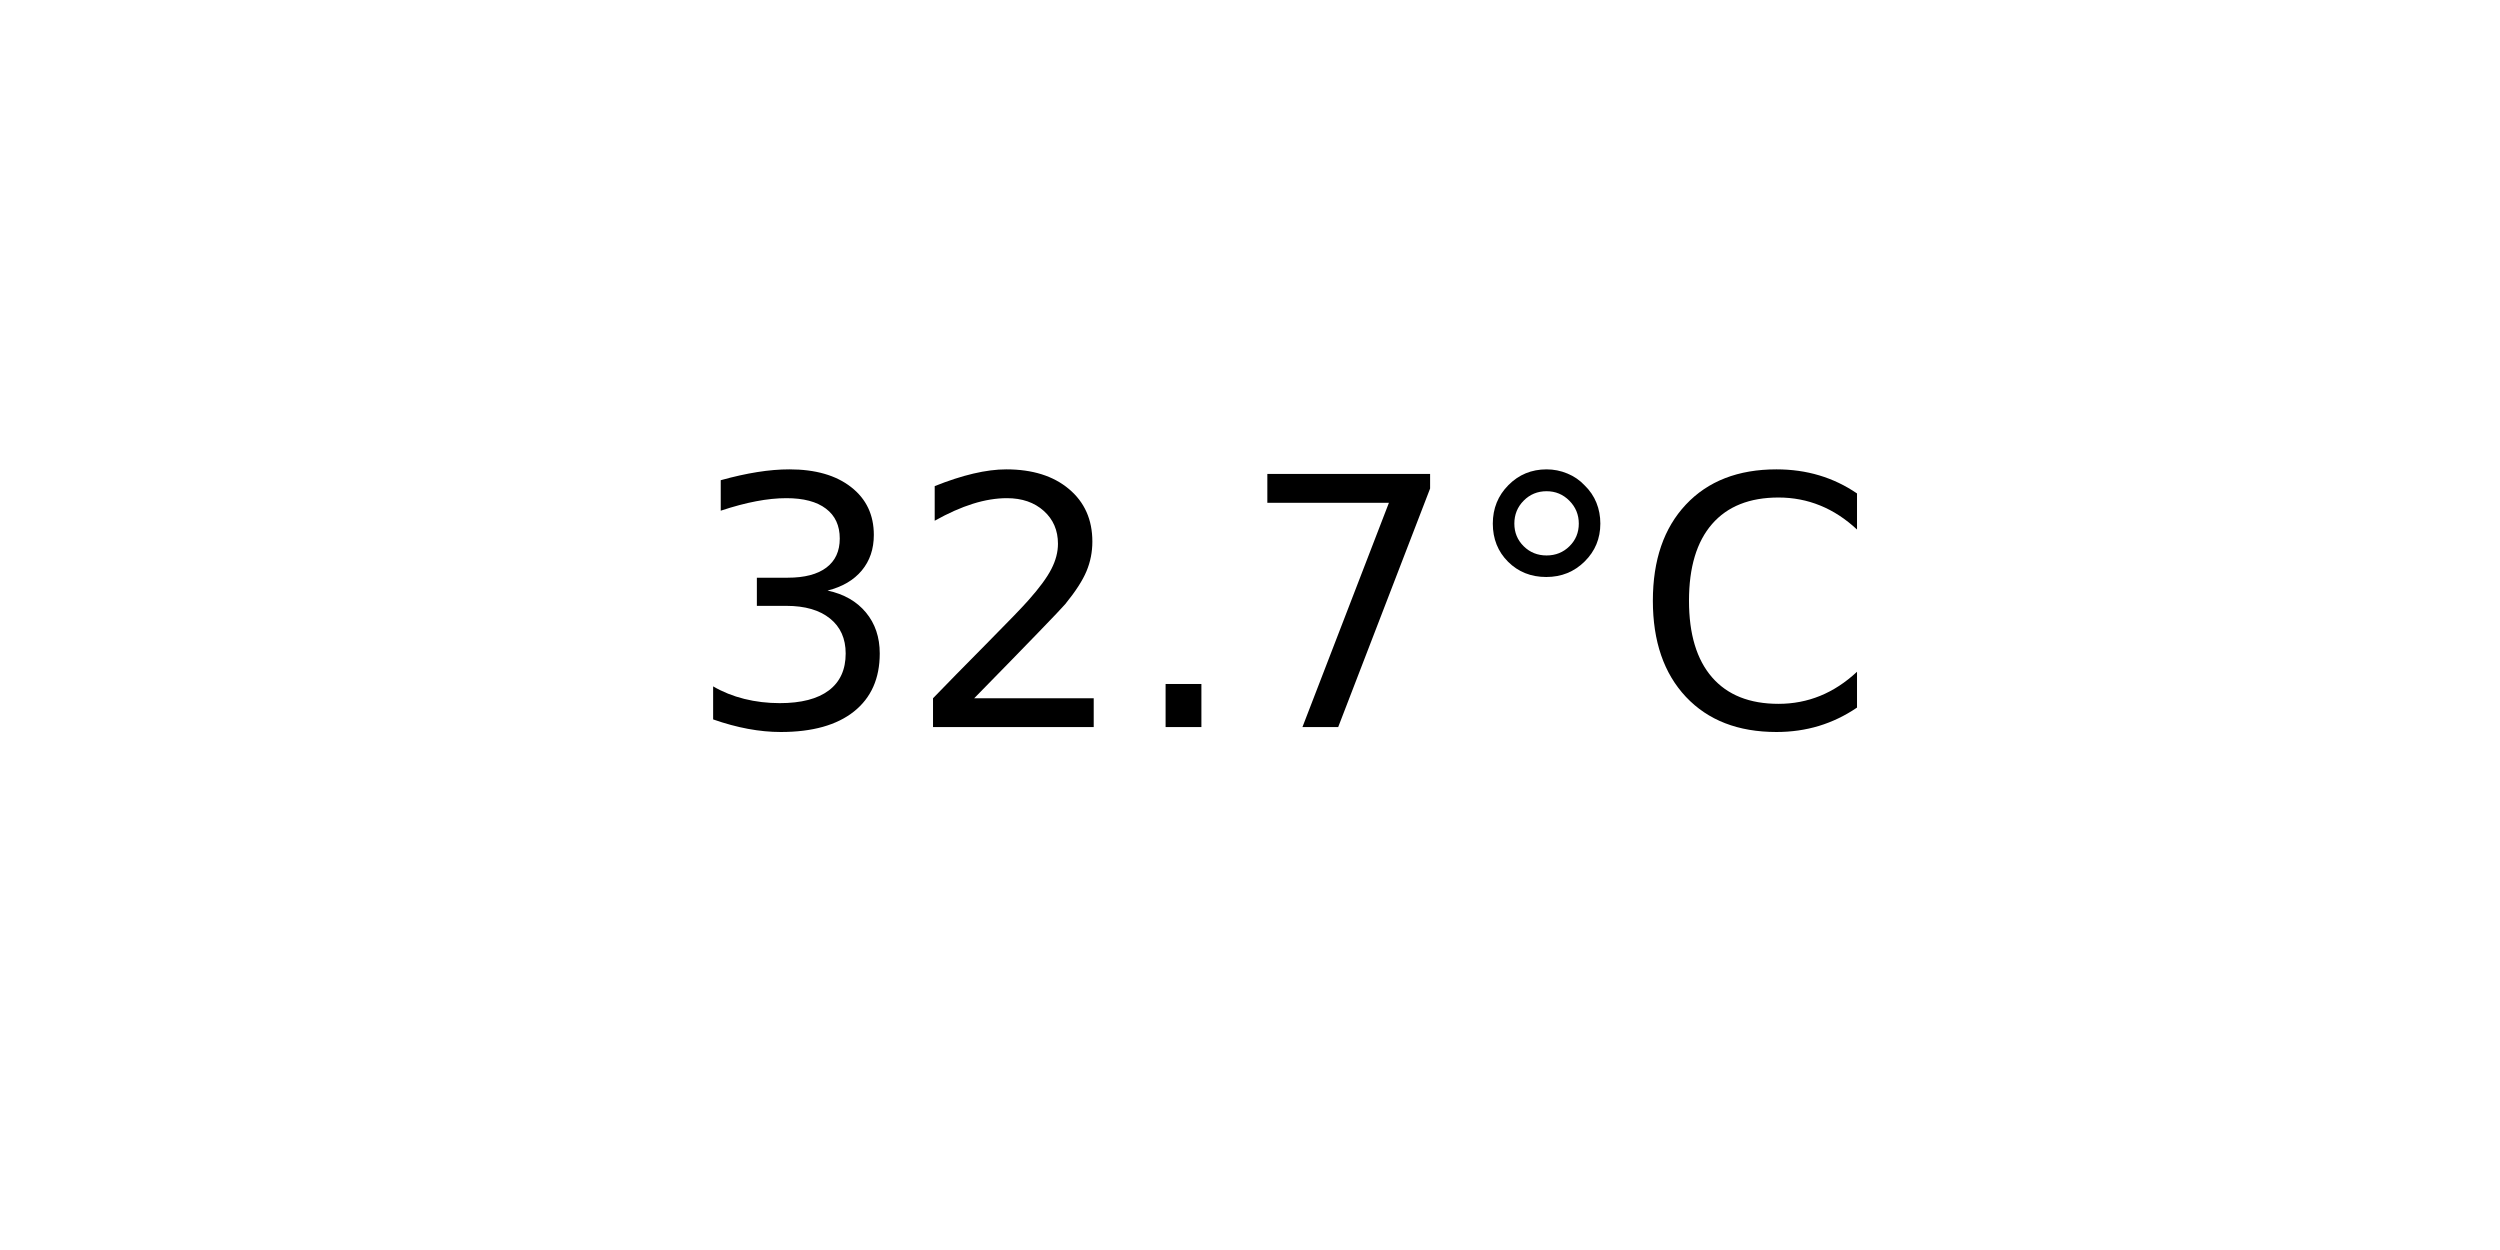
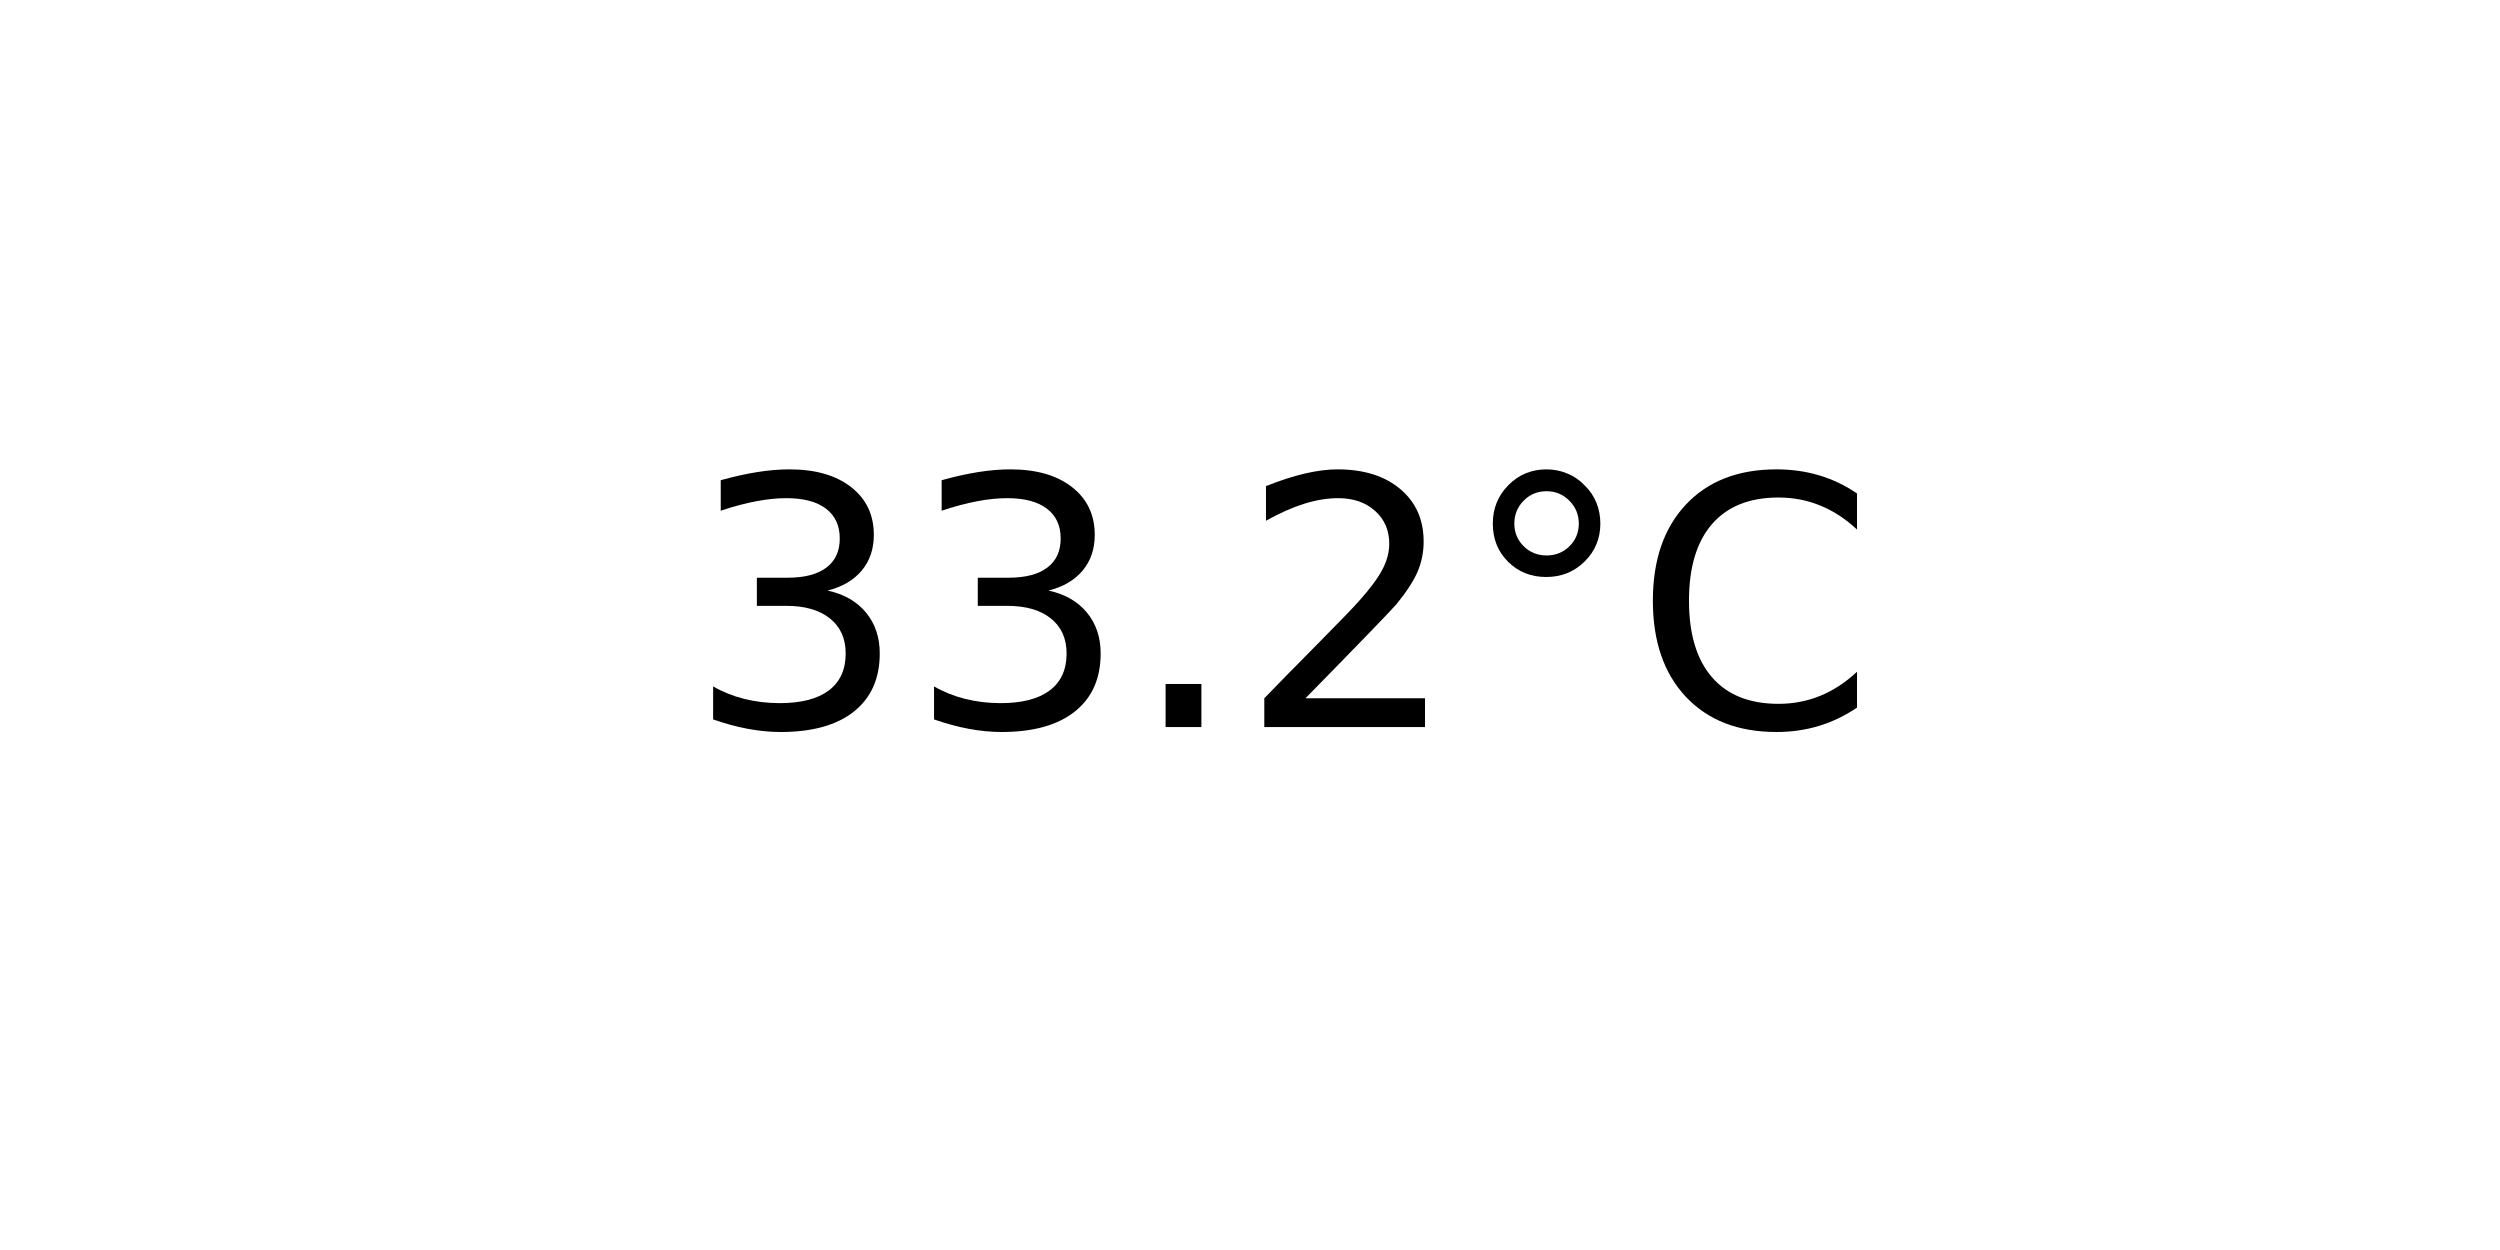
<svg xmlns="http://www.w3.org/2000/svg" xmlns:xlink="http://www.w3.org/1999/xlink" width="72pt" height="36pt" viewBox="0 0 72 36" version="1.1">
  <defs>
    <style type="text/css">*{stroke-linejoin: round; stroke-linecap: butt}</style>
  </defs>
  <g id="figure_1">
    <g id="axes_1">
      <g id="text_1">
        <g transform="translate(19.77578 20.93937) scale(0.1 -0.1)">
          <defs>
            <path id="DejaVuSans-33" d="M 2597 2516  Q 3050 2419 3304 2112  Q 3559 1806 3559 1356  Q 3559 666 3084 287  Q 2609 -91 1734 -91  Q 1441 -91 1130 -33  Q 819 25 488 141  L 488 750  Q 750 597 1062 519  Q 1375 441 1716 441  Q 2309 441 2620 675  Q 2931 909 2931 1356  Q 2931 1769 2642 2001  Q 2353 2234 1838 2234  L 1294 2234  L 1294 2753  L 1863 2753  Q 2328 2753 2575 2939  Q 2822 3125 2822 3475  Q 2822 3834 2567 4026  Q 2313 4219 1838 4219  Q 1578 4219 1281 4162  Q 984 4106 628 3988  L 628 4550  Q 988 4650 1302 4700  Q 1616 4750 1894 4750  Q 2613 4750 3031 4423  Q 3450 4097 3450 3541  Q 3450 3153 3228 2886  Q 3006 2619 2597 2516  z " transform="scale(0.015625)" />
+             <path id="DejaVuSans-2e" d="M 684 794  L 1344 794  L 1344 0  L 684 0  L 684 794  z " transform="scale(0.015625)" />
            <path id="DejaVuSans-32" d="M 1228 531  L 3431 531  L 3431 0  L 469 0  L 469 531  Q 828 903 1448 1529  Q 2069 2156 2228 2338  Q 2531 2678 2651 2914  Q 2772 3150 2772 3378  Q 2772 3750 2511 3984  Q 2250 4219 1831 4219  Q 1534 4219 1204 4116  Q 875 4013 500 3803  L 500 4441  Q 881 4594 1212 4672  Q 1544 4750 1819 4750  Q 2544 4750 2975 4387  Q 3406 4025 3406 3419  Q 3406 3131 3298 2873  Q 3191 2616 2906 2266  Q 2828 2175 2409 1742  Q 1991 1309 1228 531  z " transform="scale(0.015625)" />
-             <path id="DejaVuSans-2e" d="M 684 794  L 1344 794  L 1344 0  L 684 0  L 684 794  z " transform="scale(0.015625)" />
-             <path id="DejaVuSans-37" d="M 525 4666  L 3525 4666  L 3525 4397  L 1831 0  L 1172 0  L 2766 4134  L 525 4134  L 525 4666  z " transform="scale(0.015625)" />
            <path id="DejaVuSans-b0" d="M 1600 4347  Q 1350 4347 1178 4173  Q 1006 4000 1006 3750  Q 1006 3503 1178 3333  Q 1350 3163 1600 3163  Q 1850 3163 2022 3333  Q 2194 3503 2194 3750  Q 2194 3997 2020 4172  Q 1847 4347 1600 4347  z M 1600 4750  Q 1800 4750 1984 4673  Q 2169 4597 2303 4453  Q 2447 4313 2519 4134  Q 2591 3956 2591 3750  Q 2591 3338 2302 3052  Q 2013 2766 1594 2766  Q 1172 2766 890 3047  Q 609 3328 609 3750  Q 609 4169 896 4459  Q 1184 4750 1600 4750  z " transform="scale(0.015625)" />
            <path id="DejaVuSans-43" d="M 4122 4306  L 4122 3641  Q 3803 3938 3442 4084  Q 3081 4231 2675 4231  Q 1875 4231 1450 3742  Q 1025 3253 1025 2328  Q 1025 1406 1450 917  Q 1875 428 2675 428  Q 3081 428 3442 575  Q 3803 722 4122 1019  L 4122 359  Q 3791 134 3420 21  Q 3050 -91 2638 -91  Q 1578 -91 968 557  Q 359 1206 359 2328  Q 359 3453 968 4101  Q 1578 4750 2638 4750  Q 3056 4750 3426 4639  Q 3797 4528 4122 4306  z " transform="scale(0.015625)" />
          </defs>
          <use xlink:href="#DejaVuSans-33" />
-           <use xlink:href="#DejaVuSans-32" x="63.623" />
+           <use xlink:href="#DejaVuSans-33" x="63.623" />
          <use xlink:href="#DejaVuSans-2e" x="127.246" />
-           <use xlink:href="#DejaVuSans-37" x="159.033" />
+           <use xlink:href="#DejaVuSans-32" x="159.033" />
          <use xlink:href="#DejaVuSans-b0" x="222.656" />
          <use xlink:href="#DejaVuSans-43" x="272.656" />
        </g>
      </g>
    </g>
  </g>
</svg>
